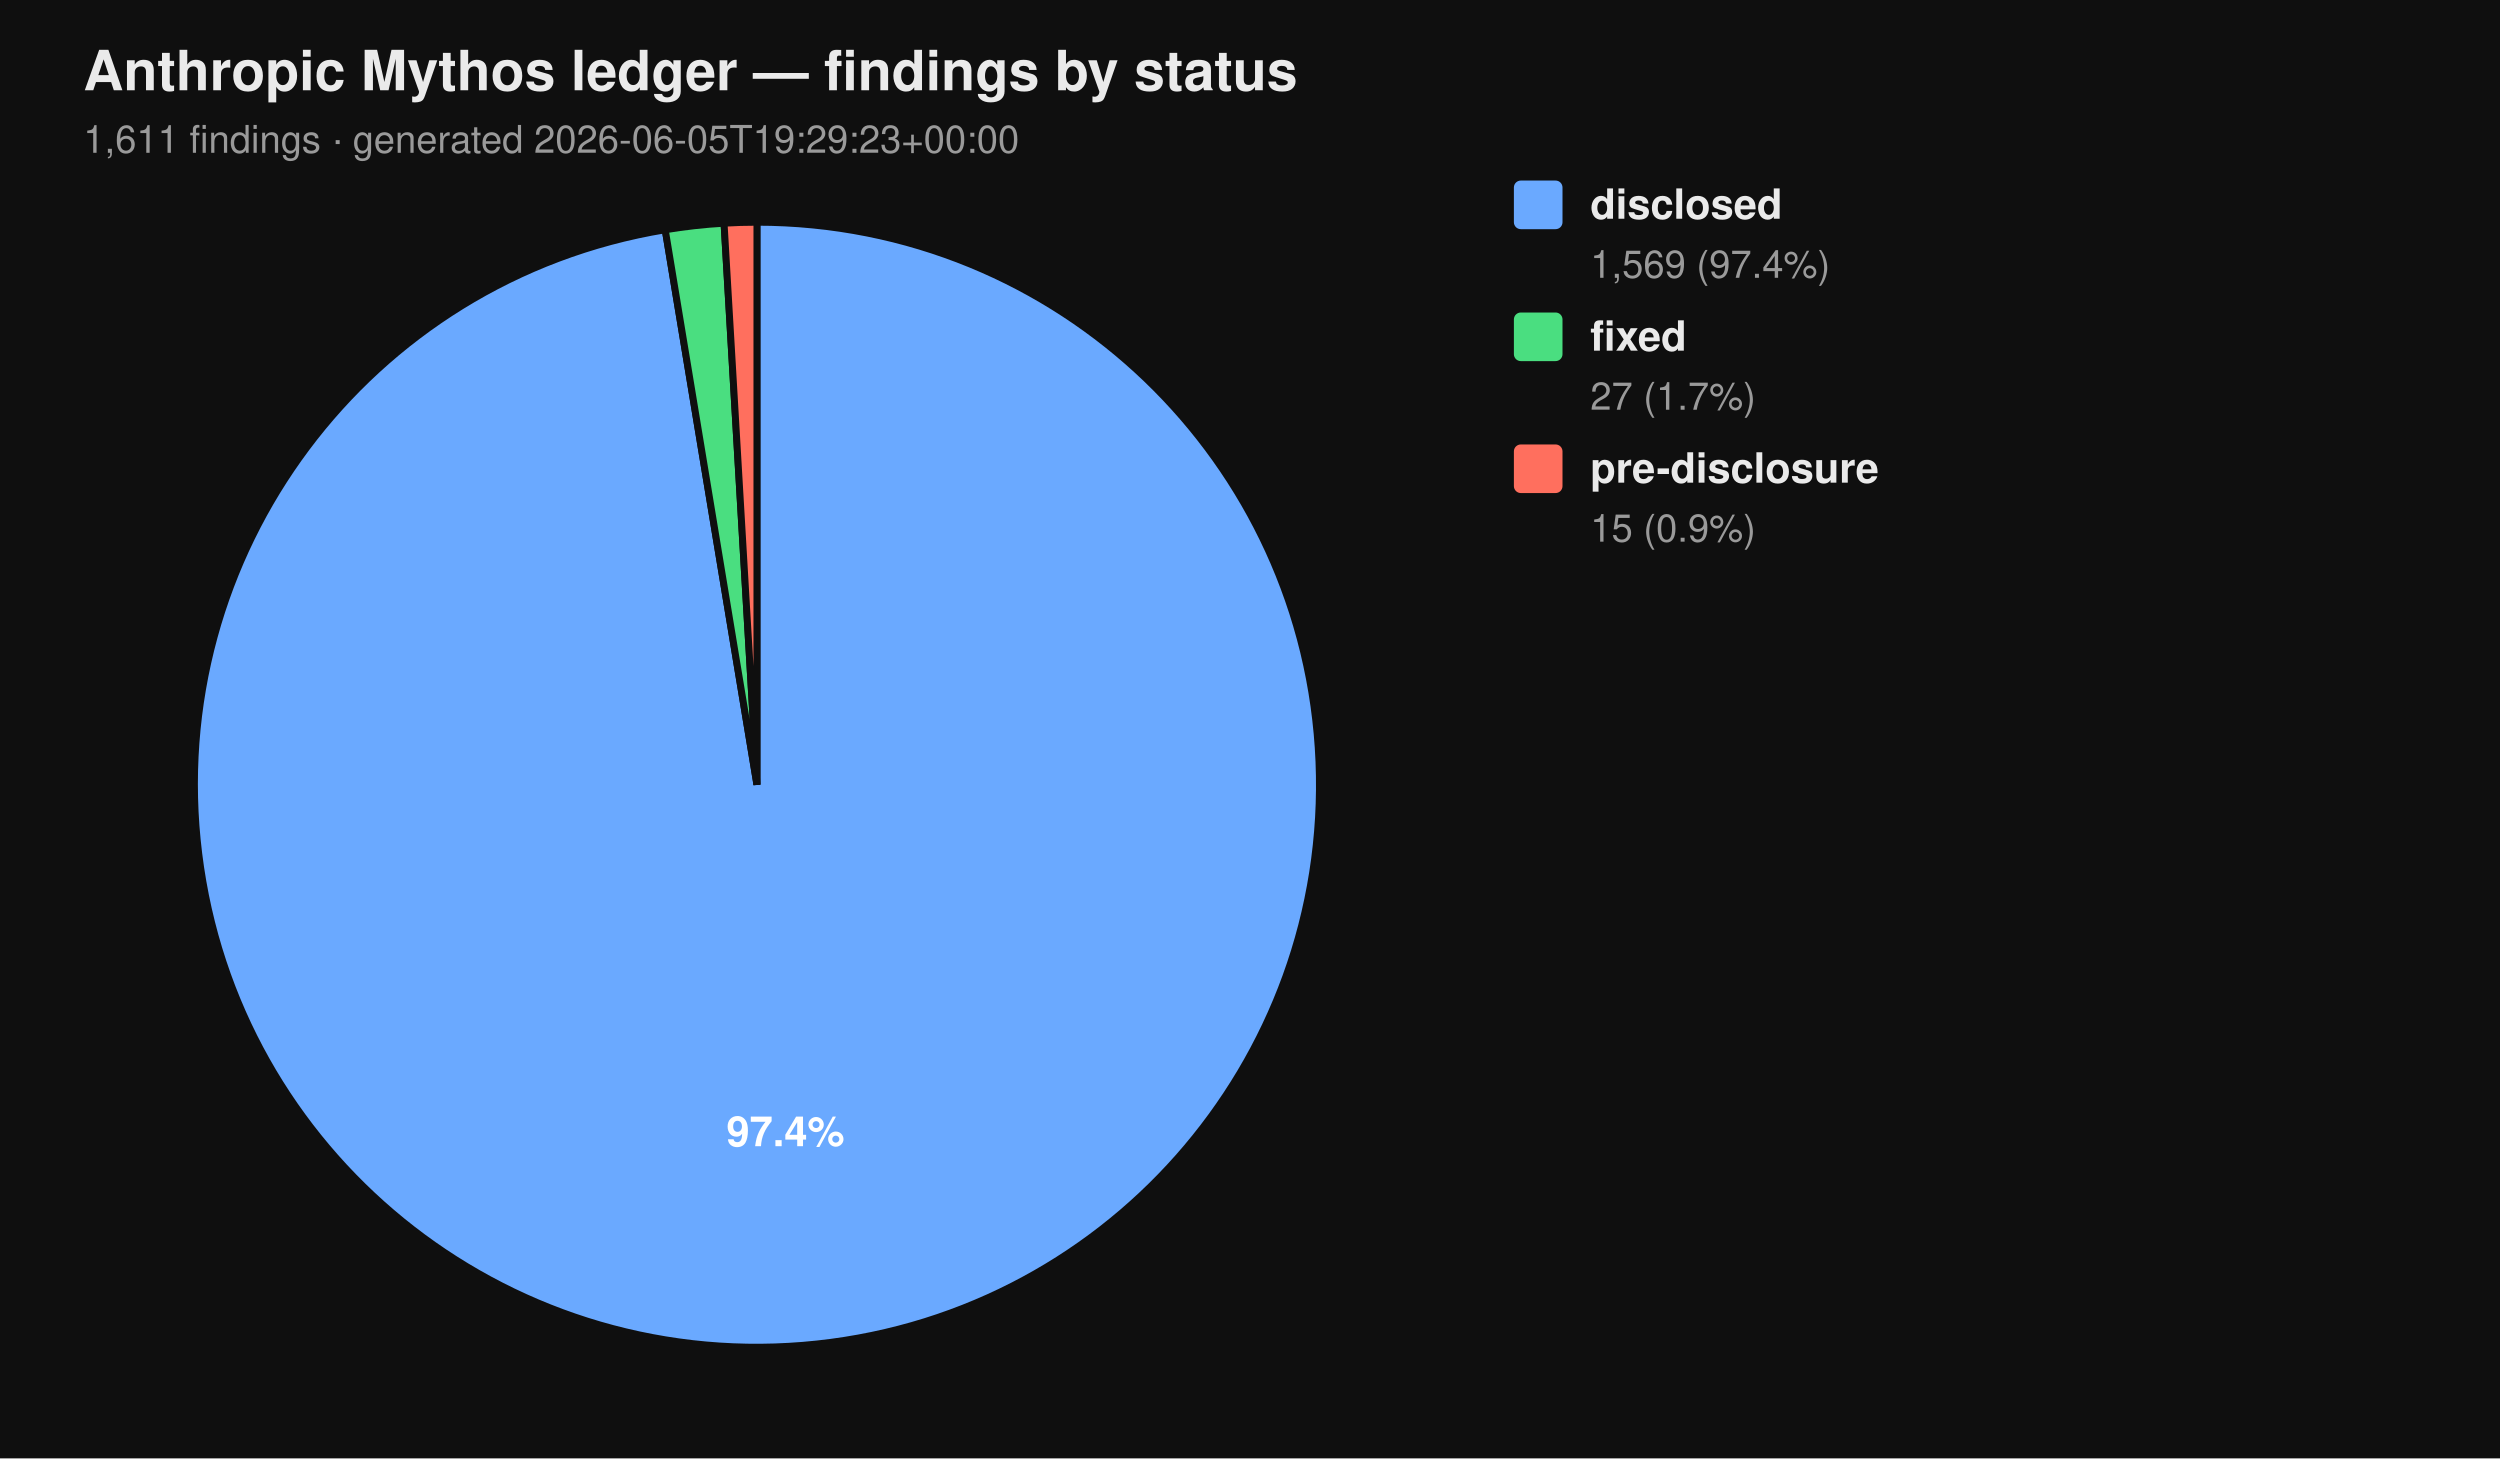
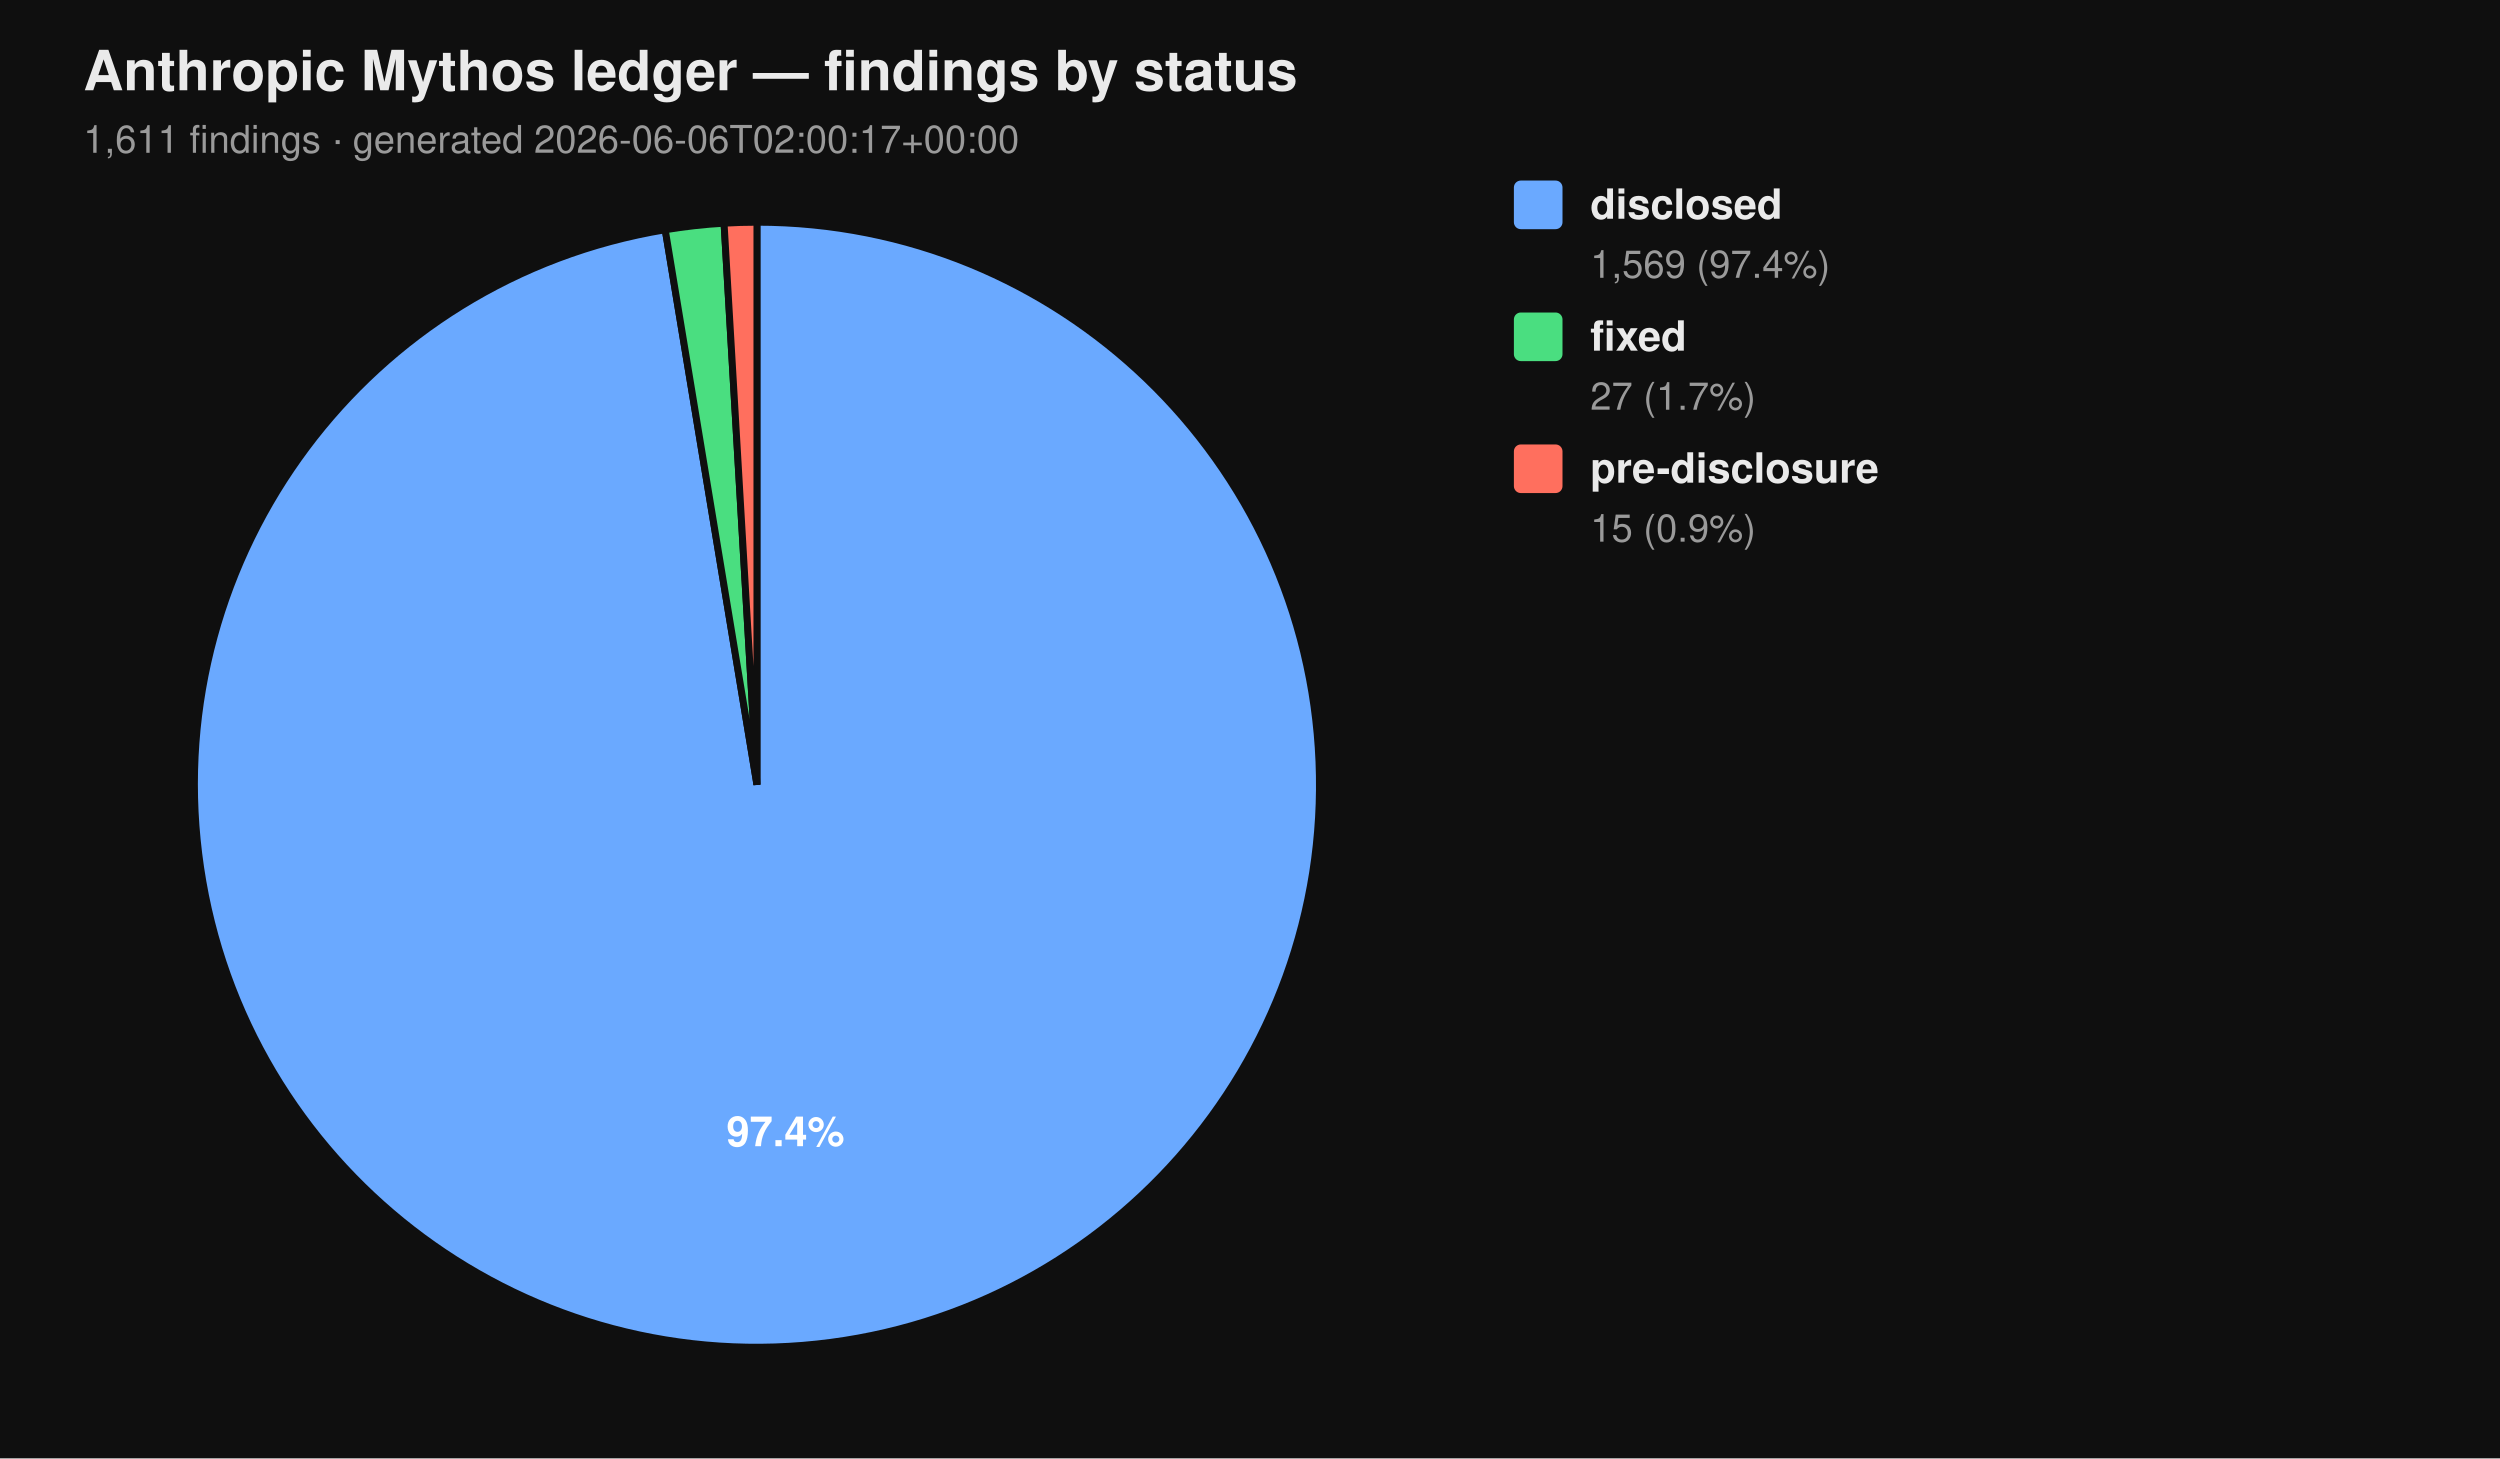
<svg xmlns="http://www.w3.org/2000/svg" viewBox="0 0 720 420" width="720" height="420" font-family="-apple-system, BlinkMacSystemFont, 'Segoe UI', Helvetica, Arial, sans-serif">
  <rect width="100%" height="100%" fill="#0f0f0f" />
  <text x="24" y="26" fill="#eaeaea" font-size="16" font-weight="700">Anthropic Mythos ledger — findings by status</text>
-   <text x="24" y="44" fill="#9a9a9a" font-size="11">1,611 findings  ·  generated 2026-06-05T19:29:23+00:00</text>
+   <text x="24" y="44" fill="#9a9a9a" font-size="11">1,611 findings  ·  generated 2026-06-06T02:00:17+00:00</text>
  <path d="M 218.00 226.00 L 218.00 64.00 A 162.00 162.00 0 1 1 191.58 66.17 Z" fill="#6aa9ff" stroke="#0f0f0f" stroke-width="2" />
  <path d="M 218.00 226.00 L 191.58 66.17 A 162.00 162.00 0 0 1 208.53 64.28 Z" fill="#4ade80" stroke="#0f0f0f" stroke-width="2" />
  <path d="M 218.00 226.00 L 208.53 64.28 A 162.00 162.00 0 0 1 218.00 64.00 Z" fill="#ff6f5e" stroke="#0f0f0f" stroke-width="2" />
  <text x="226.22" y="330.10" text-anchor="middle" fill="#ffffff" font-size="12" font-weight="700">97.4%</text>
  <rect x="436" y="52" width="14" height="14" rx="2" ry="2" fill="#6aa9ff" />
  <text x="458" y="63" fill="#eaeaea" font-size="12" font-weight="600">disclosed</text>
  <text x="458" y="80" fill="#9a9a9a" font-size="11">1,569 (97.4%)</text>
  <rect x="436" y="90" width="14" height="14" rx="2" ry="2" fill="#4ade80" />
  <text x="458" y="101" fill="#eaeaea" font-size="12" font-weight="600">fixed</text>
  <text x="458" y="118" fill="#9a9a9a" font-size="11">27 (1.7%)</text>
  <rect x="436" y="128" width="14" height="14" rx="2" ry="2" fill="#ff6f5e" />
  <text x="458" y="139" fill="#eaeaea" font-size="12" font-weight="600">pre-disclosure</text>
  <text x="458" y="156" fill="#9a9a9a" font-size="11">15 (0.9%)</text>
</svg>
